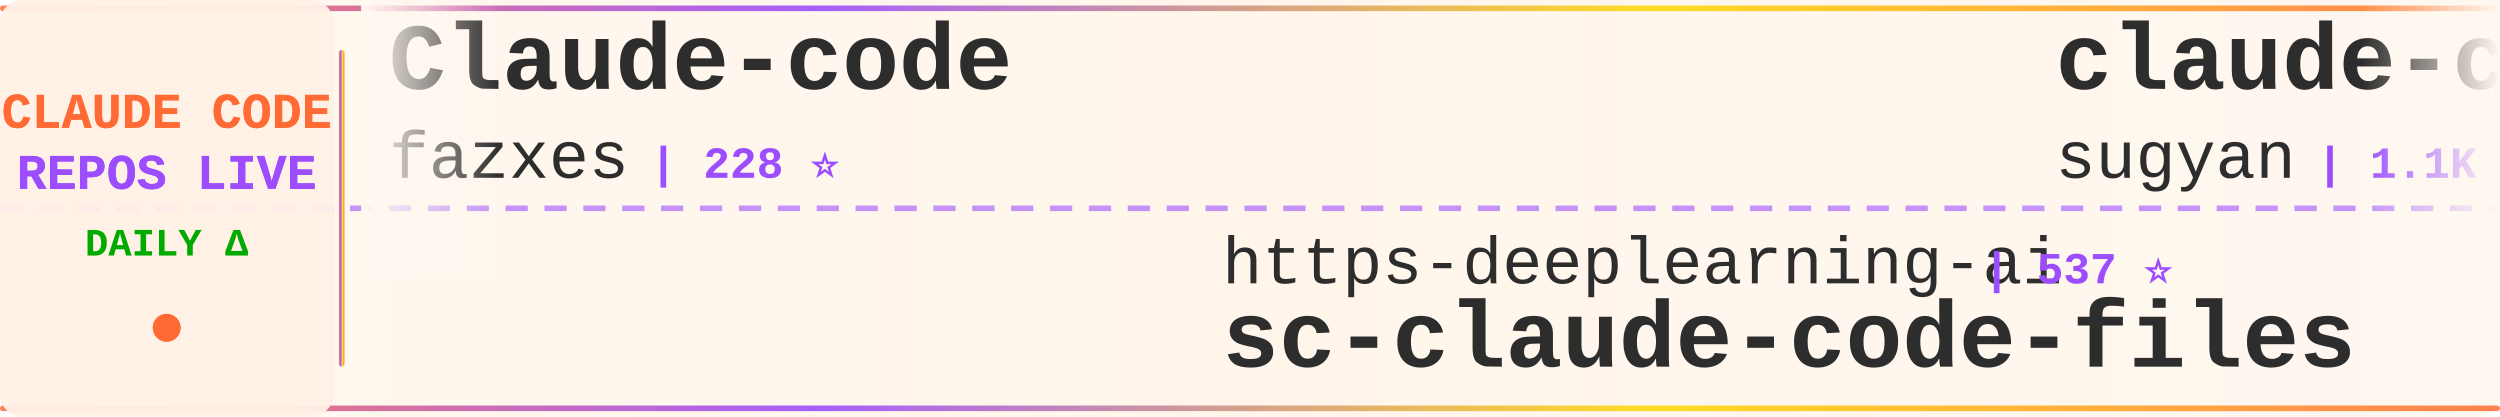
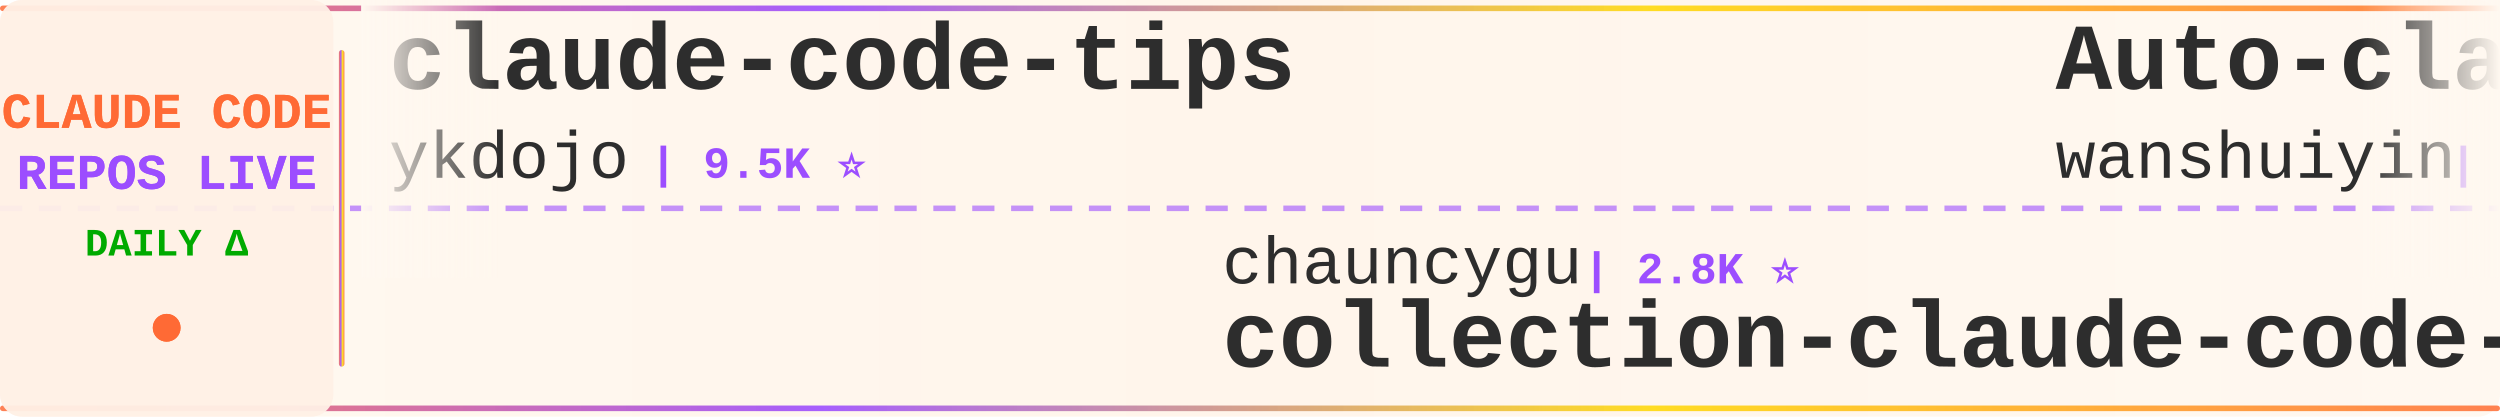
<svg xmlns="http://www.w3.org/2000/svg" width="900" height="150">
  <defs>
    <linearGradient id="tickerBg" x1="0%" y1="0%" x2="100%" y2="0%">
      <stop offset="0%" style="stop-color:#fff8f0;stop-opacity:0.98" />
      <stop offset="50%" style="stop-color:#fff5eb;stop-opacity:1" />
      <stop offset="100%" style="stop-color:#fff8f0;stop-opacity:0.98" />
    </linearGradient>
    <linearGradient id="borderGrad" x1="0%" y1="0%" x2="100%" y2="0%">
      <stop offset="0%" style="stop-color:#FF6B35;stop-opacity:0.85">
        <animate attributeName="stop-opacity" values="0.85;1;0.85" dur="2s" repeatCount="indefinite" />
      </stop>
      <stop offset="33%" style="stop-color:#9C4EFF;stop-opacity:0.9">
        <animate attributeName="stop-opacity" values="0.9;1;0.9" dur="2.2s" repeatCount="indefinite" />
      </stop>
      <stop offset="66%" style="stop-color:#FFD700;stop-opacity:0.85">
        <animate attributeName="stop-opacity" values="0.85;1;0.85" dur="1.8s" repeatCount="indefinite" />
      </stop>
      <stop offset="100%" style="stop-color:#FF6B35;stop-opacity:0.85">
        <animate attributeName="stop-opacity" values="0.85;1;0.85" dur="2s" repeatCount="indefinite" />
      </stop>
    </linearGradient>
    <filter id="textGlow">
      <feGaussianBlur stdDeviation="0.15" result="coloredBlur" />
      <feMerge>
        <feMergeNode in="coloredBlur" />
        <feMergeNode in="SourceGraphic" />
      </feMerge>
    </filter>
    <filter id="metricGlow">
      <feGaussianBlur stdDeviation="0.2" result="coloredBlur" />
      <feMerge>
        <feMergeNode in="coloredBlur" />
        <feMergeNode in="SourceGraphic" />
      </feMerge>
    </filter>
    <linearGradient id="leftFade" x1="0%" y1="0%" x2="100%" y2="0%">
      <stop offset="0%" style="stop-color:#fff8f0;stop-opacity:1" />
      <stop offset="100%" style="stop-color:#fff8f0;stop-opacity:0" />
    </linearGradient>
    <linearGradient id="rightFade" x1="0%" y1="0%" x2="100%" y2="0%">
      <stop offset="0%" style="stop-color:#fff8f0;stop-opacity:0" />
      <stop offset="100%" style="stop-color:#fff8f0;stop-opacity:1" />
    </linearGradient>
  </defs>
  <rect width="900" height="150" fill="url(#tickerBg)" rx="8" />
  <rect x="0" y="2" width="900" height="2" fill="url(#borderGrad)" rx="1" />
  <rect x="0" y="146" width="900" height="2" fill="url(#borderGrad)" rx="1" />
  <line x1="0" y1="75" x2="900" y2="75" stroke="#9C4EFF" stroke-width="2" stroke-dasharray="8 6" opacity="0.6" />
  <rect x="0" y="0" width="120" height="150" fill="#fff0e6" opacity="0.95" rx="8" />
  <text x="60" y="46" font-family="'Courier New', monospace" font-size="18" font-weight="bold" fill="#FF6B35" text-anchor="middle" filter="url(#textGlow)">
    CLAUDE CODE
  </text>
  <text x="60" y="68" font-family="'Courier New', monospace" font-size="18" font-weight="bold" fill="#9C4EFF" text-anchor="middle" filter="url(#textGlow)">
    REPOS LIVE
  </text>
  <text x="60" y="92" font-family="'Courier New', monospace" font-size="14" font-weight="bold" fill="#00aa00" text-anchor="middle">
    DAILY Δ
  </text>
  <circle cx="60" cy="118" r="5" fill="#FF6B35" filter="url(#metricGlow)">
    <animate attributeName="r" values="4;6;4" dur="1.5s" repeatCount="indefinite" />
    <animate attributeName="opacity" values="0.6;1;0.6" dur="1.5s" repeatCount="indefinite" />
  </circle>
  <rect x="122" y="18" width="2" height="114" fill="url(#borderGrad)" rx="1" />
  <clipPath id="tickerClip">
    <rect x="130" y="0" width="770" height="150" />
  </clipPath>
  <g clip-path="url(#tickerClip)">
    <g id="tickerItems">
      <animateTransform attributeName="transform" attributeType="XML" type="translate" from="0 0" to="-3000 0" dur="54s" repeatCount="indefinite" />
      <g transform="translate(0, 0)">
-         <text x="140" y="32" font-family="'Courier New', monospace" font-size="34" font-weight="bold" fill="#2d2d2d">Claude-code</text>
-         <text x="140" y="64" font-family="'Courier New', monospace" font-size="24" font-weight="normal" fill="#2d2d2d" opacity="1.0">fazxes</text>
-         <text x="234" y="64" font-family="'Courier New', monospace" font-size="16" font-weight="bold" fill="#9C4EFF"> | 228 ⭐</text>
+         <text x="140" y="32" font-family="'Courier New', monospace" font-size="34" font-weight="bold" fill="#2d2d2d">claude-code-tips</text>
+         <text x="140" y="64" font-family="'Courier New', monospace" font-size="24" font-weight="normal" fill="#2d2d2d" opacity="1.0">ykdojo</text>
+         <text x="234" y="64" font-family="'Courier New', monospace" font-size="16" font-weight="bold" fill="#9C4EFF"> | 9.5K ⭐</text>
      </g>
      <g transform="translate(300, 0)">
-         <text x="140" y="102" font-family="'Courier New', monospace" font-size="24" font-weight="normal" fill="#2d2d2d" opacity="1.0">https-deeplearning-ai</text>
-         <text x="414" y="102" font-family="'Courier New', monospace" font-size="16" font-weight="bold" fill="#9C4EFF"> | 537 ⭐</text>
-         <text x="140" y="132" font-family="'Courier New', monospace" font-size="34" font-weight="bold" fill="#2d2d2d">sc-claude-code-files</text>
+         <text x="140" y="102" font-family="'Courier New', monospace" font-size="24" font-weight="normal" fill="#2d2d2d" opacity="1.0">chauncygu</text>
+         <text x="270" y="102" font-family="'Courier New', monospace" font-size="16" font-weight="bold" fill="#9C4EFF"> | 2.8K ⭐</text>
+         <text x="140" y="132" font-family="'Courier New', monospace" font-size="34" font-weight="bold" fill="#2d2d2d">collection-claude-code-s...</text>
      </g>
      <g transform="translate(600, 0)">
-         <text x="140" y="32" font-family="'Courier New', monospace" font-size="34" font-weight="bold" fill="#2d2d2d">claude-code-webui</text>
-         <text x="140" y="64" font-family="'Courier New', monospace" font-size="24" font-weight="normal" fill="#2d2d2d" opacity="1.0">sugyan</text>
-         <text x="234" y="64" font-family="'Courier New', monospace" font-size="16" font-weight="bold" fill="#9C4EFF"> | 1.1K ⭐</text>
+         <text x="140" y="32" font-family="'Courier New', monospace" font-size="34" font-weight="bold" fill="#2d2d2d">Auto-claude-code-researc...</text>
+         <text x="140" y="64" font-family="'Courier New', monospace" font-size="24" font-weight="normal" fill="#2d2d2d" opacity="1.0">wanshuiyin</text>
+         <text x="282" y="64" font-family="'Courier New', monospace" font-size="16" font-weight="bold" fill="#9C4EFF"> | 14.1K ⭐</text>
      </g>
      <g transform="translate(900, 0)">
-         <text x="140" y="102" font-family="'Courier New', monospace" font-size="24" font-weight="normal" fill="#2d2d2d" opacity="1.0">feiskyer</text>
-         <text x="258" y="102" font-family="'Courier New', monospace" font-size="16" font-weight="bold" fill="#9C4EFF"> | 1.6K ⭐</text>
-         <text x="140" y="132" font-family="'Courier New', monospace" font-size="34" font-weight="bold" fill="#2d2d2d">claude-code-settings</text>
+         <text x="140" y="102" font-family="'Courier New', monospace" font-size="24" font-weight="normal" fill="#2d2d2d" opacity="1.0">RichardAtCT</text>
+         <text x="294" y="102" font-family="'Courier New', monospace" font-size="16" font-weight="bold" fill="#9C4EFF"> | 2.7K ⭐</text>
+         <text x="140" y="132" font-family="'Courier New', monospace" font-size="34" font-weight="bold" fill="#2d2d2d">claude-code-telegram</text>
      </g>
      <g transform="translate(1200, 0)">
-         <text x="140" y="32" font-family="'Courier New', monospace" font-size="34" font-weight="bold" fill="#2d2d2d">claude-code-hooks-master...</text>
-         <text x="140" y="64" font-family="'Courier New', monospace" font-size="24" font-weight="normal" fill="#2d2d2d" opacity="1.0">disler</text>
-         <text x="234" y="64" font-family="'Courier New', monospace" font-size="16" font-weight="bold" fill="#9C4EFF"> | 3.9K ⭐</text>
+         <text x="140" y="32" font-family="'Courier New', monospace" font-size="34" font-weight="bold" fill="#2d2d2d">ECC</text>
+         <text x="140" y="64" font-family="'Courier New', monospace" font-size="24" font-weight="normal" fill="#2d2d2d" opacity="1.0">affaan-m</text>
+         <text x="258" y="64" font-family="'Courier New', monospace" font-size="16" font-weight="bold" fill="#9C4EFF"> | 236.6K ⭐ +42</text>
      </g>
      <g transform="translate(1500, 0)">
-         <text x="140" y="102" font-family="'Courier New', monospace" font-size="24" font-weight="normal" fill="#2d2d2d" opacity="1.0">AprilNEA</text>
-         <text x="258" y="102" font-family="'Courier New', monospace" font-size="16" font-weight="bold" fill="#9C4EFF"> | 393 ⭐</text>
-         <text x="140" y="132" font-family="'Courier New', monospace" font-size="34" font-weight="bold" fill="#2d2d2d">claude-code-source</text>
+         <text x="140" y="102" font-family="'Courier New', monospace" font-size="24" font-weight="normal" fill="#2d2d2d" opacity="1.0">oboard</text>
+         <text x="234" y="102" font-family="'Courier New', monospace" font-size="16" font-weight="bold" fill="#9C4EFF"> | 3.3K ⭐</text>
+         <text x="140" y="132" font-family="'Courier New', monospace" font-size="34" font-weight="bold" fill="#2d2d2d">claude-code-rev</text>
      </g>
      <g transform="translate(1800, 0)">
-         <text x="140" y="32" font-family="'Courier New', monospace" font-size="34" font-weight="bold" fill="#2d2d2d">Dive-into-Claude-Code</text>
-         <text x="140" y="64" font-family="'Courier New', monospace" font-size="24" font-weight="normal" fill="#2d2d2d" opacity="1.0">VILA-Lab</text>
-         <text x="258" y="64" font-family="'Courier New', monospace" font-size="16" font-weight="bold" fill="#9C4EFF"> | 2.0K ⭐</text>
+         <text x="140" y="32" font-family="'Courier New', monospace" font-size="34" font-weight="bold" fill="#2d2d2d">claude-code-source-code-...</text>
+         <text x="140" y="64" font-family="'Courier New', monospace" font-size="24" font-weight="normal" fill="#2d2d2d" opacity="1.0">ghuntley</text>
+         <text x="258" y="64" font-family="'Courier New', monospace" font-size="16" font-weight="bold" fill="#9C4EFF"> | 987 ⭐</text>
      </g>
      <g transform="translate(2100, 0)">
-         <text x="140" y="102" font-family="'Courier New', monospace" font-size="24" font-weight="normal" fill="#2d2d2d" opacity="1.0">Yuyz0112</text>
-         <text x="258" y="102" font-family="'Courier New', monospace" font-size="16" font-weight="bold" fill="#9C4EFF"> | 2.4K ⭐</text>
-         <text x="140" y="132" font-family="'Courier New', monospace" font-size="34" font-weight="bold" fill="#2d2d2d">claude-code-reverse</text>
+         <text x="140" y="102" font-family="'Courier New', monospace" font-size="24" font-weight="normal" fill="#2d2d2d" opacity="1.0">Pimzino</text>
+         <text x="246" y="102" font-family="'Courier New', monospace" font-size="16" font-weight="bold" fill="#9C4EFF"> | 3.8K ⭐</text>
+         <text x="140" y="132" font-family="'Courier New', monospace" font-size="34" font-weight="bold" fill="#2d2d2d">claude-code-spec-workflo...</text>
      </g>
      <g transform="translate(2400, 0)">
-         <text x="140" y="32" font-family="'Courier New', monospace" font-size="34" font-weight="bold" fill="#2d2d2d">oh-my-claudecode</text>
-         <text x="140" y="64" font-family="'Courier New', monospace" font-size="24" font-weight="normal" fill="#2d2d2d" opacity="1.0">Yeachan-Heo</text>
-         <text x="294" y="64" font-family="'Courier New', monospace" font-size="16" font-weight="bold" fill="#9C4EFF"> | 38.2K ⭐ +3</text>
+         <text x="140" y="32" font-family="'Courier New', monospace" font-size="34" font-weight="bold" fill="#2d2d2d">free-claude-code</text>
+         <text x="140" y="64" font-family="'Courier New', monospace" font-size="24" font-weight="normal" fill="#2d2d2d" opacity="1.0">Alishahryar1</text>
+         <text x="306" y="64" font-family="'Courier New', monospace" font-size="16" font-weight="bold" fill="#9C4EFF"> | 43.2K ⭐ +13</text>
      </g>
      <g transform="translate(2700, 0)">
-         <text x="140" y="102" font-family="'Courier New', monospace" font-size="24" font-weight="normal" fill="#2d2d2d" opacity="1.0">ChrisWiles</text>
-         <text x="282" y="102" font-family="'Courier New', monospace" font-size="16" font-weight="bold" fill="#9C4EFF"> | 6.0K ⭐</text>
-         <text x="140" y="132" font-family="'Courier New', monospace" font-size="34" font-weight="bold" fill="#2d2d2d">claude-code-showcase</text>
+         <text x="140" y="102" font-family="'Courier New', monospace" font-size="24" font-weight="normal" fill="#2d2d2d" opacity="1.0">ChinaSiro</text>
+         <text x="270" y="102" font-family="'Courier New', monospace" font-size="16" font-weight="bold" fill="#9C4EFF"> | 9.6K ⭐ +1</text>
+         <text x="140" y="132" font-family="'Courier New', monospace" font-size="34" font-weight="bold" fill="#2d2d2d">claude-code-sourcemap</text>
      </g>
      <g transform="translate(3000, 0)">
-         <text x="140" y="32" font-family="'Courier New', monospace" font-size="34" font-weight="bold" fill="#2d2d2d">Claude-code</text>
-         <text x="140" y="64" font-family="'Courier New', monospace" font-size="24" font-weight="normal" fill="#2d2d2d" opacity="1.0">fazxes</text>
-         <text x="234" y="64" font-family="'Courier New', monospace" font-size="16" font-weight="bold" fill="#9C4EFF"> | 228 ⭐</text>
+         <text x="140" y="32" font-family="'Courier New', monospace" font-size="34" font-weight="bold" fill="#2d2d2d">claude-code-tips</text>
+         <text x="140" y="64" font-family="'Courier New', monospace" font-size="24" font-weight="normal" fill="#2d2d2d" opacity="1.0">ykdojo</text>
+         <text x="234" y="64" font-family="'Courier New', monospace" font-size="16" font-weight="bold" fill="#9C4EFF"> | 9.5K ⭐</text>
      </g>
      <g transform="translate(3300, 0)">
-         <text x="140" y="102" font-family="'Courier New', monospace" font-size="24" font-weight="normal" fill="#2d2d2d" opacity="1.0">https-deeplearning-ai</text>
-         <text x="414" y="102" font-family="'Courier New', monospace" font-size="16" font-weight="bold" fill="#9C4EFF"> | 537 ⭐</text>
-         <text x="140" y="132" font-family="'Courier New', monospace" font-size="34" font-weight="bold" fill="#2d2d2d">sc-claude-code-files</text>
+         <text x="140" y="102" font-family="'Courier New', monospace" font-size="24" font-weight="normal" fill="#2d2d2d" opacity="1.0">chauncygu</text>
+         <text x="270" y="102" font-family="'Courier New', monospace" font-size="16" font-weight="bold" fill="#9C4EFF"> | 2.8K ⭐</text>
+         <text x="140" y="132" font-family="'Courier New', monospace" font-size="34" font-weight="bold" fill="#2d2d2d">collection-claude-code-s...</text>
      </g>
      <g transform="translate(3600, 0)">
-         <text x="140" y="32" font-family="'Courier New', monospace" font-size="34" font-weight="bold" fill="#2d2d2d">claude-code-webui</text>
-         <text x="140" y="64" font-family="'Courier New', monospace" font-size="24" font-weight="normal" fill="#2d2d2d" opacity="1.0">sugyan</text>
-         <text x="234" y="64" font-family="'Courier New', monospace" font-size="16" font-weight="bold" fill="#9C4EFF"> | 1.1K ⭐</text>
+         <text x="140" y="32" font-family="'Courier New', monospace" font-size="34" font-weight="bold" fill="#2d2d2d">Auto-claude-code-researc...</text>
+         <text x="140" y="64" font-family="'Courier New', monospace" font-size="24" font-weight="normal" fill="#2d2d2d" opacity="1.0">wanshuiyin</text>
+         <text x="282" y="64" font-family="'Courier New', monospace" font-size="16" font-weight="bold" fill="#9C4EFF"> | 14.1K ⭐</text>
      </g>
      <g transform="translate(3900, 0)">
-         <text x="140" y="102" font-family="'Courier New', monospace" font-size="24" font-weight="normal" fill="#2d2d2d" opacity="1.0">feiskyer</text>
-         <text x="258" y="102" font-family="'Courier New', monospace" font-size="16" font-weight="bold" fill="#9C4EFF"> | 1.6K ⭐</text>
-         <text x="140" y="132" font-family="'Courier New', monospace" font-size="34" font-weight="bold" fill="#2d2d2d">claude-code-settings</text>
+         <text x="140" y="102" font-family="'Courier New', monospace" font-size="24" font-weight="normal" fill="#2d2d2d" opacity="1.0">RichardAtCT</text>
+         <text x="294" y="102" font-family="'Courier New', monospace" font-size="16" font-weight="bold" fill="#9C4EFF"> | 2.7K ⭐</text>
+         <text x="140" y="132" font-family="'Courier New', monospace" font-size="34" font-weight="bold" fill="#2d2d2d">claude-code-telegram</text>
      </g>
    </g>
  </g>
  <rect x="130" y="0" width="50" height="100" fill="url(#leftFade)" />
  <rect x="850" y="0" width="50" height="100" fill="url(#rightFade)" />
</svg>
